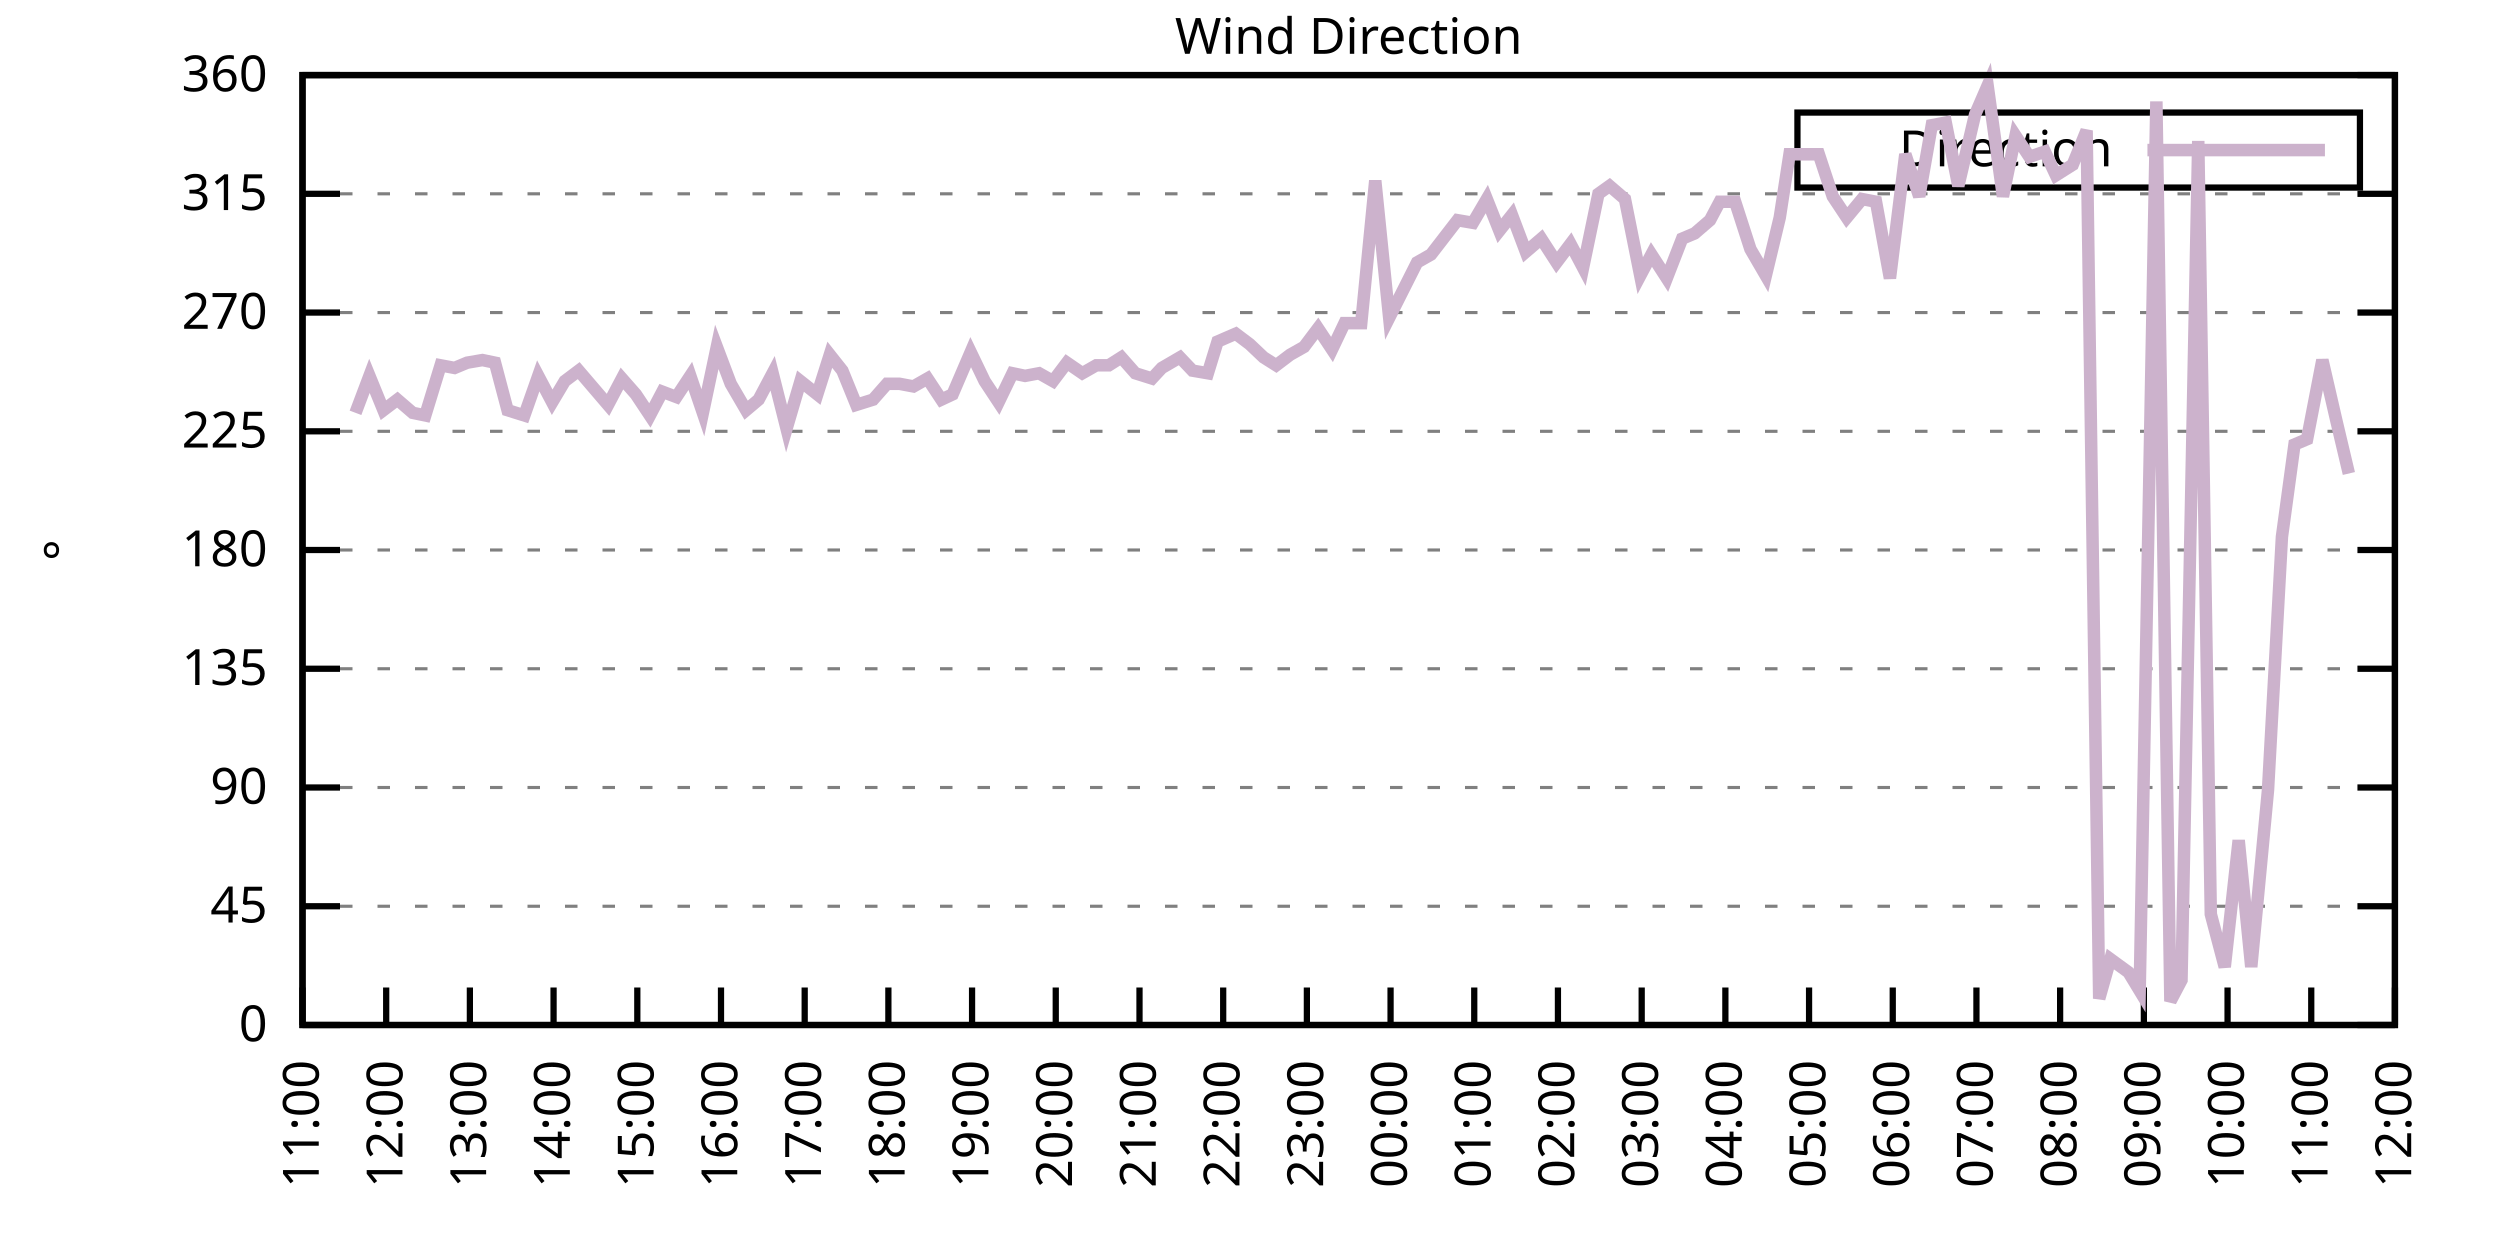
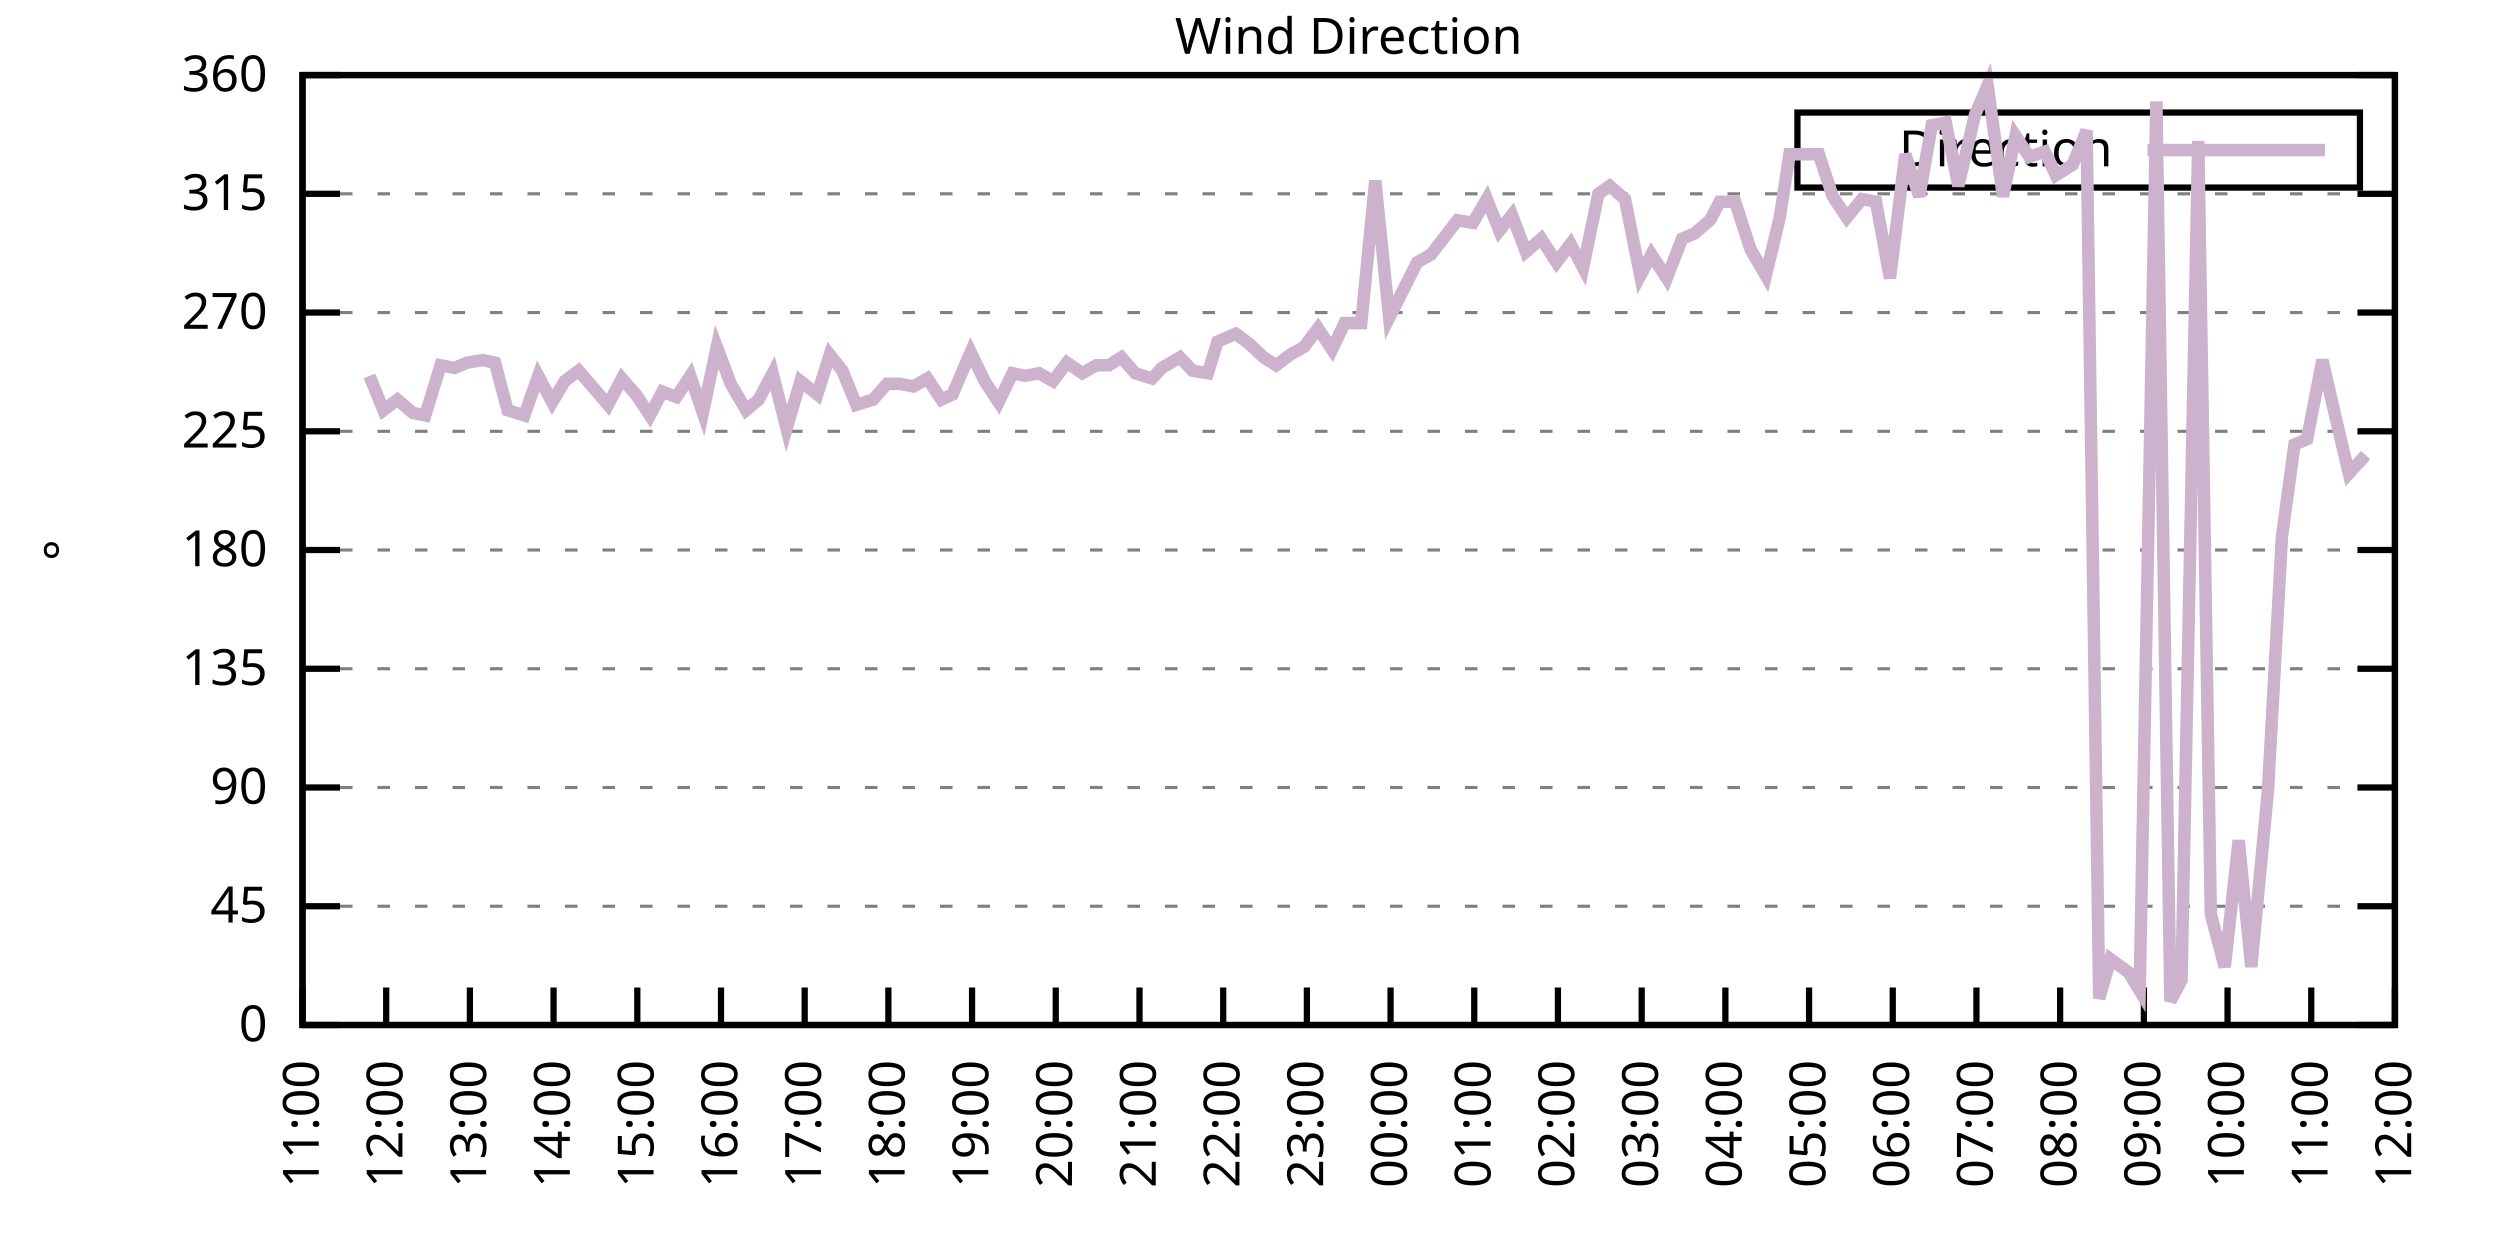
<svg xmlns="http://www.w3.org/2000/svg" xmlns:xlink="http://www.w3.org/1999/xlink" width="400" height="200" viewBox="0 0 400 200">
  <g id="gnuplot_canvas">
    <rect x="0" y="0" width="400" height="200" fill="none" />
    <defs>
      <circle id="gpDot" r="0.5" stroke-width="0.5" stroke="currentColor" />
      <path id="gpPt0" stroke-width="0.333" stroke="currentColor" d="M-1,0 h2 M0,-1 v2" />
      <path id="gpPt1" stroke-width="0.333" stroke="currentColor" d="M-1,-1 L1,1 M1,-1 L-1,1" />
      <path id="gpPt2" stroke-width="0.333" stroke="currentColor" d="M-1,0 L1,0 M0,-1 L0,1 M-1,-1 L1,1 M-1,1 L1,-1" />
      <rect id="gpPt3" stroke-width="0.333" stroke="currentColor" x="-1" y="-1" width="2" height="2" />
      <rect id="gpPt4" stroke-width="0.333" stroke="currentColor" fill="currentColor" x="-1" y="-1" width="2" height="2" />
      <circle id="gpPt5" stroke-width="0.333" stroke="currentColor" cx="0" cy="0" r="1" />
      <use xlink:href="#gpPt5" id="gpPt6" fill="currentColor" stroke="none" />
      <path id="gpPt7" stroke-width="0.333" stroke="currentColor" d="M0,-1.33 L-1.33,0.67 L1.33,0.67 z" />
      <use xlink:href="#gpPt7" id="gpPt8" fill="currentColor" stroke="none" />
      <use xlink:href="#gpPt7" id="gpPt9" stroke="currentColor" transform="rotate(180)" />
      <use xlink:href="#gpPt9" id="gpPt10" fill="currentColor" stroke="none" />
      <use xlink:href="#gpPt3" id="gpPt11" stroke="currentColor" transform="rotate(45)" />
      <use xlink:href="#gpPt11" id="gpPt12" fill="currentColor" stroke="none" />
      <path id="gpPt13" stroke-width="0.333" stroke="currentColor" d="M0,1.330 L1.265,0.411 L0.782,-1.067 L-0.782,-1.076 L-1.265,0.411 z" />
      <use xlink:href="#gpPt13" id="gpPt14" fill="currentColor" stroke="none" />
      <filter id="textbox" filterUnits="objectBoundingBox" x="0" y="0" height="1" width="1">
        <feFlood flood-color="white" flood-opacity="1" result="bgnd" />
        <feComposite in="SourceGraphic" in2="bgnd" operator="atop" />
      </filter>
      <filter id="greybox" filterUnits="objectBoundingBox" x="0" y="0" height="1" width="1">
        <feFlood flood-color="lightgrey" flood-opacity="1" result="grey" />
        <feComposite in="SourceGraphic" in2="grey" operator="atop" />
      </filter>
    </defs>
    <g fill="none" color="white" stroke="currentColor" stroke-width="1.00" stroke-linecap="butt" stroke-linejoin="miter">
</g>
    <g fill="none" color="black" stroke="currentColor" stroke-width="1.00" stroke-linecap="butt" stroke-linejoin="miter">
      <g stroke="none" shape-rendering="crispEdges">
        <polygon fill="rgb(255, 255, 255)" points="48.40,164.00 383.18,164.00 383.18,12.02 48.40,12.02 " />
      </g>
    </g>
    <g fill="none" color="black" stroke="currentColor" stroke-width="1.00" stroke-linecap="butt" stroke-linejoin="miter">
</g>
    <g fill="none" color="black" stroke="black" stroke-width="0.50" stroke-linecap="butt" stroke-linejoin="miter">
</g>
    <g fill="none" color="gray" stroke="currentColor" stroke-width="0.50" stroke-linecap="butt" stroke-linejoin="miter">
      <path stroke="gray" stroke-dasharray="2,4" class="gridline" d="M48.40,164.00 L383.19,164.00  " />
    </g>
    <g fill="none" color="gray" stroke="gray" stroke-width="1.00" stroke-linecap="butt" stroke-linejoin="miter">
</g>
    <g fill="none" color="black" stroke="currentColor" stroke-width="1.00" stroke-linecap="butt" stroke-linejoin="miter">
      <path stroke="black" d="M48.40,164.00 L54.40,164.00 M383.19,164.00 L377.19,164.00  " />
      <g transform="translate(42.80,166.60)" stroke="none" fill="black" font-family="Sans" font-size="8.00" text-anchor="end">
        <text>
          <tspan font-family="Sans"> 0</tspan>
        </text>
      </g>
    </g>
    <g fill="none" color="black" stroke="currentColor" stroke-width="1.00" stroke-linecap="butt" stroke-linejoin="miter">
</g>
    <g fill="none" color="black" stroke="black" stroke-width="0.50" stroke-linecap="butt" stroke-linejoin="miter">
</g>
    <g fill="none" color="gray" stroke="currentColor" stroke-width="0.50" stroke-linecap="butt" stroke-linejoin="miter">
      <path stroke="gray" stroke-dasharray="2,4" class="gridline" d="M48.40,145.00 L383.19,145.00  " />
    </g>
    <g fill="none" color="gray" stroke="gray" stroke-width="1.00" stroke-linecap="butt" stroke-linejoin="miter">
</g>
    <g fill="none" color="black" stroke="currentColor" stroke-width="1.00" stroke-linecap="butt" stroke-linejoin="miter">
      <path stroke="black" d="M48.40,145.00 L54.40,145.00 M383.19,145.00 L377.19,145.00  " />
      <g transform="translate(42.80,147.60)" stroke="none" fill="black" font-family="Sans" font-size="8.00" text-anchor="end">
        <text>
          <tspan font-family="Sans"> 45</tspan>
        </text>
      </g>
    </g>
    <g fill="none" color="black" stroke="currentColor" stroke-width="1.00" stroke-linecap="butt" stroke-linejoin="miter">
</g>
    <g fill="none" color="black" stroke="black" stroke-width="0.50" stroke-linecap="butt" stroke-linejoin="miter">
</g>
    <g fill="none" color="gray" stroke="currentColor" stroke-width="0.50" stroke-linecap="butt" stroke-linejoin="miter">
      <path stroke="gray" stroke-dasharray="2,4" class="gridline" d="M48.40,126.00 L383.19,126.00  " />
    </g>
    <g fill="none" color="gray" stroke="gray" stroke-width="1.00" stroke-linecap="butt" stroke-linejoin="miter">
</g>
    <g fill="none" color="black" stroke="currentColor" stroke-width="1.00" stroke-linecap="butt" stroke-linejoin="miter">
      <path stroke="black" d="M48.40,126.00 L54.40,126.00 M383.19,126.00 L377.19,126.00  " />
      <g transform="translate(42.80,128.60)" stroke="none" fill="black" font-family="Sans" font-size="8.00" text-anchor="end">
        <text>
          <tspan font-family="Sans"> 90</tspan>
        </text>
      </g>
    </g>
    <g fill="none" color="black" stroke="currentColor" stroke-width="1.00" stroke-linecap="butt" stroke-linejoin="miter">
</g>
    <g fill="none" color="black" stroke="black" stroke-width="0.50" stroke-linecap="butt" stroke-linejoin="miter">
</g>
    <g fill="none" color="gray" stroke="currentColor" stroke-width="0.50" stroke-linecap="butt" stroke-linejoin="miter">
      <path stroke="gray" stroke-dasharray="2,4" class="gridline" d="M48.40,107.00 L383.19,107.00  " />
    </g>
    <g fill="none" color="gray" stroke="gray" stroke-width="1.00" stroke-linecap="butt" stroke-linejoin="miter">
</g>
    <g fill="none" color="black" stroke="currentColor" stroke-width="1.00" stroke-linecap="butt" stroke-linejoin="miter">
      <path stroke="black" d="M48.40,107.00 L54.40,107.00 M383.19,107.00 L377.19,107.00  " />
      <g transform="translate(42.80,109.60)" stroke="none" fill="black" font-family="Sans" font-size="8.00" text-anchor="end">
        <text>
          <tspan font-family="Sans"> 135</tspan>
        </text>
      </g>
    </g>
    <g fill="none" color="black" stroke="currentColor" stroke-width="1.00" stroke-linecap="butt" stroke-linejoin="miter">
</g>
    <g fill="none" color="black" stroke="black" stroke-width="0.50" stroke-linecap="butt" stroke-linejoin="miter">
</g>
    <g fill="none" color="gray" stroke="currentColor" stroke-width="0.50" stroke-linecap="butt" stroke-linejoin="miter">
      <path stroke="gray" stroke-dasharray="2,4" class="gridline" d="M48.40,88.00 L383.19,88.00  " />
    </g>
    <g fill="none" color="gray" stroke="gray" stroke-width="1.00" stroke-linecap="butt" stroke-linejoin="miter">
</g>
    <g fill="none" color="black" stroke="currentColor" stroke-width="1.00" stroke-linecap="butt" stroke-linejoin="miter">
      <path stroke="black" d="M48.40,88.00 L54.40,88.00 M383.19,88.00 L377.19,88.00  " />
      <g transform="translate(42.80,90.60)" stroke="none" fill="black" font-family="Sans" font-size="8.00" text-anchor="end">
        <text>
          <tspan font-family="Sans"> 180</tspan>
        </text>
      </g>
    </g>
    <g fill="none" color="black" stroke="currentColor" stroke-width="1.00" stroke-linecap="butt" stroke-linejoin="miter">
</g>
    <g fill="none" color="black" stroke="black" stroke-width="0.50" stroke-linecap="butt" stroke-linejoin="miter">
</g>
    <g fill="none" color="gray" stroke="currentColor" stroke-width="0.50" stroke-linecap="butt" stroke-linejoin="miter">
      <path stroke="gray" stroke-dasharray="2,4" class="gridline" d="M48.40,69.01 L383.19,69.01  " />
    </g>
    <g fill="none" color="gray" stroke="gray" stroke-width="1.00" stroke-linecap="butt" stroke-linejoin="miter">
</g>
    <g fill="none" color="black" stroke="currentColor" stroke-width="1.00" stroke-linecap="butt" stroke-linejoin="miter">
      <path stroke="black" d="M48.40,69.01 L54.40,69.01 M383.19,69.01 L377.19,69.01  " />
      <g transform="translate(42.80,71.61)" stroke="none" fill="black" font-family="Sans" font-size="8.00" text-anchor="end">
        <text>
          <tspan font-family="Sans"> 225</tspan>
        </text>
      </g>
    </g>
    <g fill="none" color="black" stroke="currentColor" stroke-width="1.00" stroke-linecap="butt" stroke-linejoin="miter">
</g>
    <g fill="none" color="black" stroke="black" stroke-width="0.50" stroke-linecap="butt" stroke-linejoin="miter">
</g>
    <g fill="none" color="gray" stroke="currentColor" stroke-width="0.50" stroke-linecap="butt" stroke-linejoin="miter">
      <path stroke="gray" stroke-dasharray="2,4" class="gridline" d="M48.40,50.01 L383.19,50.01  " />
    </g>
    <g fill="none" color="gray" stroke="gray" stroke-width="1.00" stroke-linecap="butt" stroke-linejoin="miter">
</g>
    <g fill="none" color="black" stroke="currentColor" stroke-width="1.00" stroke-linecap="butt" stroke-linejoin="miter">
      <path stroke="black" d="M48.40,50.01 L54.40,50.01 M383.19,50.01 L377.19,50.01  " />
      <g transform="translate(42.80,52.61)" stroke="none" fill="black" font-family="Sans" font-size="8.00" text-anchor="end">
        <text>
          <tspan font-family="Sans"> 270</tspan>
        </text>
      </g>
    </g>
    <g fill="none" color="black" stroke="currentColor" stroke-width="1.00" stroke-linecap="butt" stroke-linejoin="miter">
</g>
    <g fill="none" color="black" stroke="black" stroke-width="0.50" stroke-linecap="butt" stroke-linejoin="miter">
</g>
    <g fill="none" color="gray" stroke="currentColor" stroke-width="0.50" stroke-linecap="butt" stroke-linejoin="miter">
      <path stroke="gray" stroke-dasharray="2,4" class="gridline" d="M48.40,31.01 L383.19,31.01  " />
    </g>
    <g fill="none" color="gray" stroke="gray" stroke-width="1.00" stroke-linecap="butt" stroke-linejoin="miter">
</g>
    <g fill="none" color="black" stroke="currentColor" stroke-width="1.00" stroke-linecap="butt" stroke-linejoin="miter">
      <path stroke="black" d="M48.40,31.01 L54.40,31.01 M383.19,31.01 L377.19,31.01  " />
      <g transform="translate(42.80,33.61)" stroke="none" fill="black" font-family="Sans" font-size="8.00" text-anchor="end">
        <text>
          <tspan font-family="Sans"> 315</tspan>
        </text>
      </g>
    </g>
    <g fill="none" color="black" stroke="currentColor" stroke-width="1.00" stroke-linecap="butt" stroke-linejoin="miter">
</g>
    <g fill="none" color="black" stroke="black" stroke-width="0.50" stroke-linecap="butt" stroke-linejoin="miter">
</g>
    <g fill="none" color="gray" stroke="currentColor" stroke-width="0.50" stroke-linecap="butt" stroke-linejoin="miter">
      <path stroke="gray" stroke-dasharray="2,4" class="gridline" d="M48.40,12.01 L383.19,12.01  " />
    </g>
    <g fill="none" color="gray" stroke="gray" stroke-width="1.00" stroke-linecap="butt" stroke-linejoin="miter">
</g>
    <g fill="none" color="black" stroke="currentColor" stroke-width="1.00" stroke-linecap="butt" stroke-linejoin="miter">
      <path stroke="black" d="M48.40,12.01 L54.40,12.01 M383.19,12.01 L377.19,12.01  " />
      <g transform="translate(42.80,14.61)" stroke="none" fill="black" font-family="Sans" font-size="8.00" text-anchor="end">
        <text>
          <tspan font-family="Sans"> 360</tspan>
        </text>
      </g>
    </g>
    <g fill="none" color="black" stroke="currentColor" stroke-width="1.00" stroke-linecap="butt" stroke-linejoin="miter">
      <path stroke="black" d="M48.40,164.00 L48.40,158.00  " />
      <g transform="translate(51.00,169.60) rotate(270.00)" stroke="none" fill="black" font-family="Sans" font-size="8.00" text-anchor="end">
        <text>
          <tspan font-family="Sans">11:00</tspan>
        </text>
      </g>
    </g>
    <g fill="none" color="black" stroke="currentColor" stroke-width="1.00" stroke-linecap="butt" stroke-linejoin="miter">
      <path stroke="black" d="M61.79,164.00 L61.79,158.00  " />
      <g transform="translate(64.39,169.60) rotate(270.00)" stroke="none" fill="black" font-family="Sans" font-size="8.00" text-anchor="end">
        <text>
          <tspan font-family="Sans">12:00</tspan>
        </text>
      </g>
    </g>
    <g fill="none" color="black" stroke="currentColor" stroke-width="1.00" stroke-linecap="butt" stroke-linejoin="miter">
      <path stroke="black" d="M75.18,164.00 L75.18,158.00  " />
      <g transform="translate(77.78,169.60) rotate(270.00)" stroke="none" fill="black" font-family="Sans" font-size="8.00" text-anchor="end">
        <text>
          <tspan font-family="Sans">13:00</tspan>
        </text>
      </g>
    </g>
    <g fill="none" color="black" stroke="currentColor" stroke-width="1.00" stroke-linecap="butt" stroke-linejoin="miter">
      <path stroke="black" d="M88.57,164.00 L88.57,158.00  " />
      <g transform="translate(91.17,169.60) rotate(270.00)" stroke="none" fill="black" font-family="Sans" font-size="8.00" text-anchor="end">
        <text>
          <tspan font-family="Sans">14:00</tspan>
        </text>
      </g>
    </g>
    <g fill="none" color="black" stroke="currentColor" stroke-width="1.00" stroke-linecap="butt" stroke-linejoin="miter">
      <path stroke="black" d="M101.97,164.00 L101.97,158.00  " />
      <g transform="translate(104.57,169.60) rotate(270.00)" stroke="none" fill="black" font-family="Sans" font-size="8.00" text-anchor="end">
        <text>
          <tspan font-family="Sans">15:00</tspan>
        </text>
      </g>
    </g>
    <g fill="none" color="black" stroke="currentColor" stroke-width="1.00" stroke-linecap="butt" stroke-linejoin="miter">
      <path stroke="black" d="M115.36,164.00 L115.36,158.00  " />
      <g transform="translate(117.96,169.60) rotate(270.00)" stroke="none" fill="black" font-family="Sans" font-size="8.00" text-anchor="end">
        <text>
          <tspan font-family="Sans">16:00</tspan>
        </text>
      </g>
    </g>
    <g fill="none" color="black" stroke="currentColor" stroke-width="1.00" stroke-linecap="butt" stroke-linejoin="miter">
      <path stroke="black" d="M128.75,164.00 L128.75,158.00  " />
      <g transform="translate(131.35,169.60) rotate(270.00)" stroke="none" fill="black" font-family="Sans" font-size="8.00" text-anchor="end">
        <text>
          <tspan font-family="Sans">17:00</tspan>
        </text>
      </g>
    </g>
    <g fill="none" color="black" stroke="currentColor" stroke-width="1.00" stroke-linecap="butt" stroke-linejoin="miter">
      <path stroke="black" d="M142.14,164.00 L142.14,158.00  " />
      <g transform="translate(144.74,169.60) rotate(270.00)" stroke="none" fill="black" font-family="Sans" font-size="8.00" text-anchor="end">
        <text>
          <tspan font-family="Sans">18:00</tspan>
        </text>
      </g>
    </g>
    <g fill="none" color="black" stroke="currentColor" stroke-width="1.00" stroke-linecap="butt" stroke-linejoin="miter">
      <path stroke="black" d="M155.53,164.00 L155.53,158.00  " />
      <g transform="translate(158.13,169.60) rotate(270.00)" stroke="none" fill="black" font-family="Sans" font-size="8.00" text-anchor="end">
        <text>
          <tspan font-family="Sans">19:00</tspan>
        </text>
      </g>
    </g>
    <g fill="none" color="black" stroke="currentColor" stroke-width="1.00" stroke-linecap="butt" stroke-linejoin="miter">
      <path stroke="black" d="M168.92,164.00 L168.92,158.00  " />
      <g transform="translate(171.52,169.60) rotate(270.00)" stroke="none" fill="black" font-family="Sans" font-size="8.00" text-anchor="end">
        <text>
          <tspan font-family="Sans">20:00</tspan>
        </text>
      </g>
    </g>
    <g fill="none" color="black" stroke="currentColor" stroke-width="1.00" stroke-linecap="butt" stroke-linejoin="miter">
      <path stroke="black" d="M182.32,164.00 L182.32,158.00  " />
      <g transform="translate(184.92,169.60) rotate(270.00)" stroke="none" fill="black" font-family="Sans" font-size="8.00" text-anchor="end">
        <text>
          <tspan font-family="Sans">21:00</tspan>
        </text>
      </g>
    </g>
    <g fill="none" color="black" stroke="currentColor" stroke-width="1.00" stroke-linecap="butt" stroke-linejoin="miter">
      <path stroke="black" d="M195.71,164.00 L195.71,158.00  " />
      <g transform="translate(198.31,169.60) rotate(270.00)" stroke="none" fill="black" font-family="Sans" font-size="8.00" text-anchor="end">
        <text>
          <tspan font-family="Sans">22:00</tspan>
        </text>
      </g>
    </g>
    <g fill="none" color="black" stroke="currentColor" stroke-width="1.00" stroke-linecap="butt" stroke-linejoin="miter">
      <path stroke="black" d="M209.10,164.00 L209.10,158.00  " />
      <g transform="translate(211.70,169.60) rotate(270.00)" stroke="none" fill="black" font-family="Sans" font-size="8.00" text-anchor="end">
        <text>
          <tspan font-family="Sans">23:00</tspan>
        </text>
      </g>
    </g>
    <g fill="none" color="black" stroke="currentColor" stroke-width="1.00" stroke-linecap="butt" stroke-linejoin="miter">
      <path stroke="black" d="M222.49,164.00 L222.49,158.00  " />
      <g transform="translate(225.09,169.60) rotate(270.00)" stroke="none" fill="black" font-family="Sans" font-size="8.00" text-anchor="end">
        <text>
          <tspan font-family="Sans">00:00</tspan>
        </text>
      </g>
    </g>
    <g fill="none" color="black" stroke="currentColor" stroke-width="1.00" stroke-linecap="butt" stroke-linejoin="miter">
      <path stroke="black" d="M235.88,164.00 L235.88,158.00  " />
      <g transform="translate(238.48,169.60) rotate(270.00)" stroke="none" fill="black" font-family="Sans" font-size="8.00" text-anchor="end">
        <text>
          <tspan font-family="Sans">01:00</tspan>
        </text>
      </g>
    </g>
    <g fill="none" color="black" stroke="currentColor" stroke-width="1.00" stroke-linecap="butt" stroke-linejoin="miter">
      <path stroke="black" d="M249.27,164.00 L249.27,158.00  " />
      <g transform="translate(251.87,169.60) rotate(270.00)" stroke="none" fill="black" font-family="Sans" font-size="8.00" text-anchor="end">
        <text>
          <tspan font-family="Sans">02:00</tspan>
        </text>
      </g>
    </g>
    <g fill="none" color="black" stroke="currentColor" stroke-width="1.00" stroke-linecap="butt" stroke-linejoin="miter">
      <path stroke="black" d="M262.67,164.00 L262.67,158.00  " />
      <g transform="translate(265.27,169.60) rotate(270.00)" stroke="none" fill="black" font-family="Sans" font-size="8.00" text-anchor="end">
        <text>
          <tspan font-family="Sans">03:00</tspan>
        </text>
      </g>
    </g>
    <g fill="none" color="black" stroke="currentColor" stroke-width="1.00" stroke-linecap="butt" stroke-linejoin="miter">
      <path stroke="black" d="M276.06,164.00 L276.06,158.00  " />
      <g transform="translate(278.66,169.60) rotate(270.00)" stroke="none" fill="black" font-family="Sans" font-size="8.00" text-anchor="end">
        <text>
          <tspan font-family="Sans">04:00</tspan>
        </text>
      </g>
    </g>
    <g fill="none" color="black" stroke="currentColor" stroke-width="1.00" stroke-linecap="butt" stroke-linejoin="miter">
      <path stroke="black" d="M289.45,164.00 L289.45,158.00  " />
      <g transform="translate(292.05,169.60) rotate(270.00)" stroke="none" fill="black" font-family="Sans" font-size="8.00" text-anchor="end">
        <text>
          <tspan font-family="Sans">05:00</tspan>
        </text>
      </g>
    </g>
    <g fill="none" color="black" stroke="currentColor" stroke-width="1.00" stroke-linecap="butt" stroke-linejoin="miter">
      <path stroke="black" d="M302.84,164.00 L302.84,158.00  " />
      <g transform="translate(305.44,169.60) rotate(270.00)" stroke="none" fill="black" font-family="Sans" font-size="8.00" text-anchor="end">
        <text>
          <tspan font-family="Sans">06:00</tspan>
        </text>
      </g>
    </g>
    <g fill="none" color="black" stroke="currentColor" stroke-width="1.00" stroke-linecap="butt" stroke-linejoin="miter">
      <path stroke="black" d="M316.23,164.00 L316.23,158.00  " />
      <g transform="translate(318.83,169.60) rotate(270.00)" stroke="none" fill="black" font-family="Sans" font-size="8.00" text-anchor="end">
        <text>
          <tspan font-family="Sans">07:00</tspan>
        </text>
      </g>
    </g>
    <g fill="none" color="black" stroke="currentColor" stroke-width="1.00" stroke-linecap="butt" stroke-linejoin="miter">
      <path stroke="black" d="M329.62,164.00 L329.62,158.00  " />
      <g transform="translate(332.22,169.60) rotate(270.00)" stroke="none" fill="black" font-family="Sans" font-size="8.00" text-anchor="end">
        <text>
          <tspan font-family="Sans">08:00</tspan>
        </text>
      </g>
    </g>
    <g fill="none" color="black" stroke="currentColor" stroke-width="1.00" stroke-linecap="butt" stroke-linejoin="miter">
      <path stroke="black" d="M343.02,164.00 L343.02,158.00  " />
      <g transform="translate(345.62,169.60) rotate(270.00)" stroke="none" fill="black" font-family="Sans" font-size="8.00" text-anchor="end">
        <text>
          <tspan font-family="Sans">09:00</tspan>
        </text>
      </g>
    </g>
    <g fill="none" color="black" stroke="currentColor" stroke-width="1.00" stroke-linecap="butt" stroke-linejoin="miter">
      <path stroke="black" d="M356.41,164.00 L356.41,158.00  " />
      <g transform="translate(359.01,169.60) rotate(270.00)" stroke="none" fill="black" font-family="Sans" font-size="8.00" text-anchor="end">
        <text>
          <tspan font-family="Sans">10:00</tspan>
        </text>
      </g>
    </g>
    <g fill="none" color="black" stroke="currentColor" stroke-width="1.00" stroke-linecap="butt" stroke-linejoin="miter">
      <path stroke="black" d="M369.80,164.00 L369.80,158.00  " />
      <g transform="translate(372.40,169.60) rotate(270.00)" stroke="none" fill="black" font-family="Sans" font-size="8.00" text-anchor="end">
        <text>
          <tspan font-family="Sans">11:00</tspan>
        </text>
      </g>
    </g>
    <g fill="none" color="black" stroke="currentColor" stroke-width="1.00" stroke-linecap="butt" stroke-linejoin="miter">
      <path stroke="black" d="M383.19,164.00 L383.19,158.00  " />
      <g transform="translate(385.79,169.60) rotate(270.00)" stroke="none" fill="black" font-family="Sans" font-size="8.00" text-anchor="end">
        <text>
          <tspan font-family="Sans">12:00</tspan>
        </text>
      </g>
    </g>
    <g fill="none" color="black" stroke="currentColor" stroke-width="1.00" stroke-linecap="butt" stroke-linejoin="miter">
</g>
    <g fill="none" color="black" stroke="currentColor" stroke-width="1.00" stroke-linecap="butt" stroke-linejoin="miter">
      <path stroke="black" d="M48.40,12.01 L48.40,164.00 L383.19,164.00 L383.19,12.01 L48.40,12.01 Z  " />
    </g>
    <g fill="none" color="black" stroke="currentColor" stroke-width="1.00" stroke-linecap="butt" stroke-linejoin="miter">
</g>
    <g fill="none" color="black" stroke="currentColor" stroke-width="1.00" stroke-linecap="butt" stroke-linejoin="miter">
      <path stroke="black" d="M287.59,30.01 L287.59,18.01 L377.59,18.01 L377.59,30.01 L287.59,30.01 Z  " />
    </g>
    <g id="Wind_direction_plot_1">
      <g fill="none" color="white" stroke="black" stroke-width="2.00" stroke-linecap="butt" stroke-linejoin="miter">
</g>
      <g fill="none" color="black" stroke="currentColor" stroke-width="2.00" stroke-linecap="butt" stroke-linejoin="miter">
        <g transform="translate(337.99,26.61)" stroke="none" fill="black" font-family="Sans" font-size="8.00" text-anchor="end">
          <text>
            <tspan font-family="Sans">Direction</tspan>
          </text>
        </g>
      </g>
      <g fill="none" color="black" stroke="currentColor" stroke-width="2.00" stroke-linecap="butt" stroke-linejoin="miter">
-         <path stroke="rgb(204, 178, 204)" d="M343.59,24.01 L371.99,24.01 M56.88,66.05 L59.11,60.14 L61.35,65.63 L63.58,63.94 L66.03,66.05 L68.04,66.47   L70.50,58.45 L72.73,58.87 L74.74,58.03 L77.19,57.61 L79.20,58.03 L81.21,65.63 L83.89,66.47 L86.12,60.14   L88.35,64.36 L90.36,60.98 L92.59,59.30 L97.28,64.78 L99.51,60.56 L101.74,63.10 L103.98,66.47 L105.98,62.67   L108.22,63.52 L110.45,60.14 L112.46,66.05 L114.69,55.50 L116.92,61.41 L119.38,65.63 L121.38,63.94 L123.62,59.72   L125.85,68.58 L128.08,60.98 L130.76,63.10 L132.77,56.76 L134.78,59.30 L137.01,64.78 L139.69,63.94 L141.92,61.41   L143.93,61.41 L146.16,61.83 L148.39,60.56 L150.62,63.94 L152.41,63.10 L155.31,56.34 L157.54,60.98 L159.77,64.36   L162.01,59.72 L164.01,60.14 L166.25,59.72 L168.48,60.98 L170.71,58.03 L173.17,59.72 L175.40,58.45 L177.41,58.45   L179.41,57.18 L181.65,59.72 L184.32,60.56 L185.89,58.87 L188.79,57.18 L190.80,59.30 L193.25,59.72 L194.81,54.65   L197.72,53.39 L199.95,55.07 L202.18,57.18 L204.19,58.45 L206.42,56.76 L208.65,55.50 L210.88,52.54 L213.12,55.92   L215.13,51.70 L217.80,51.70 L220.04,28.90 L222.27,50.85 L226.73,41.99 L228.96,40.72 L233.20,35.23 L235.66,35.65   L237.89,31.85 L239.90,36.92 L241.91,34.39 L244.14,40.30 L246.60,38.19 L249.05,41.99 L251.28,39.03 L253.29,42.83   L255.75,31.01 L257.53,29.74 L259.99,31.85 L262.44,44.10 L264.23,40.72 L266.68,44.52 L269.14,38.19 L271.15,37.34   L273.60,35.23 L275.16,32.28 L277.62,32.28 L280.07,39.87 L282.53,44.10 L284.76,34.81 L286.32,24.68 L289.00,24.68   L291.01,24.68 L293.24,31.43 L295.48,34.81 L297.93,31.85 L300.16,32.28 L302.39,44.52 L304.85,24.68 L307.08,31.43   L309.09,20.03 L311.32,19.61 L313.33,29.74 L316.01,18.34 L318.02,13.70 L320.47,31.43 L322.48,21.72 L324.71,25.10   L327.17,24.25 L328.95,28.05 L331.63,26.36 L333.86,20.88 L335.87,159.78 L337.66,153.45 L340.56,155.56 L342.35,158.51   L345.02,16.23 L347.26,160.20 L349.04,156.82 L351.72,22.56 L353.73,146.27 L355.96,154.71 L358.19,134.45 L360.20,154.71   L362.88,126.42 L365.11,85.89 L367.12,71.12 L369.13,70.27 L371.58,57.61 L373.82,67.32 L375.82,75.76  " />
+         <path stroke="rgb(204, 178, 204)" d="M343.59,24.01 L371.99,24.01 M59.11,60.14 L61.35,65.63 L63.58,63.94 L66.03,66.05 L68.04,66.47 L70.50,58.45   L72.73,58.87 L74.74,58.03 L77.19,57.61 L79.20,58.03 L81.21,65.63 L83.89,66.47 L86.12,60.14 L88.35,64.36   L90.36,60.98 L92.59,59.30 L97.28,64.78 L99.51,60.56 L101.74,63.10 L103.98,66.47 L105.98,62.67 L108.22,63.52   L110.45,60.14 L112.46,66.05 L114.69,55.50 L116.92,61.41 L119.38,65.63 L121.38,63.94 L123.62,59.72 L125.85,68.58   L128.08,60.98 L130.76,63.10 L132.77,56.76 L134.78,59.30 L137.01,64.78 L139.69,63.94 L141.92,61.41 L143.93,61.41   L146.16,61.83 L148.39,60.56 L150.62,63.94 L152.41,63.10 L155.31,56.34 L157.54,60.98 L159.77,64.36 L162.01,59.72   L164.01,60.14 L166.25,59.72 L168.48,60.98 L170.71,58.03 L173.17,59.72 L175.40,58.45 L177.41,58.45 L179.41,57.18   L181.65,59.72 L184.32,60.56 L185.89,58.87 L188.79,57.18 L190.80,59.30 L193.25,59.72 L194.81,54.65 L197.72,53.39   L199.95,55.07 L202.18,57.18 L204.19,58.45 L206.42,56.76 L208.65,55.50 L210.88,52.54 L213.12,55.92 L215.13,51.70   L217.80,51.70 L220.04,28.90 L222.27,50.85 L226.73,41.99 L228.96,40.72 L233.20,35.23 L235.66,35.65 L237.89,31.85   L239.90,36.92 L241.91,34.39 L244.14,40.30 L246.60,38.19 L249.05,41.99 L251.28,39.03 L253.29,42.83 L255.75,31.01   L257.53,29.74 L259.99,31.85 L262.44,44.10 L264.23,40.72 L266.68,44.52 L269.14,38.19 L271.15,37.34 L273.60,35.23   L275.16,32.28 L277.62,32.28 L280.07,39.87 L282.53,44.10 L284.76,34.81 L286.32,24.68 L289.00,24.68 L291.01,24.68   L293.24,31.43 L295.48,34.81 L297.93,31.85 L300.16,32.28 L302.39,44.52 L304.85,24.68 L307.08,31.43 L309.09,20.03   L311.32,19.61 L313.33,29.74 L316.01,18.34 L318.02,13.70 L320.47,31.43 L322.48,21.72 L324.71,25.10 L327.17,24.25   L328.95,28.05 L331.63,26.36 L333.86,20.88 L335.87,159.78 L337.66,153.45 L340.56,155.56 L342.35,158.51 L345.02,16.23   L347.26,160.20 L349.04,156.82 L351.72,22.56 L353.73,146.27 L355.96,154.71 L358.19,134.45 L360.20,154.71 L362.88,126.42   L365.11,85.89 L367.12,71.12 L369.13,70.27 L371.58,57.61 L373.82,67.32 L375.82,75.76 L378.50,72.81  " />
      </g>
    </g>
    <g fill="none" color="black" stroke="currentColor" stroke-width="2.00" stroke-linecap="butt" stroke-linejoin="miter">
</g>
    <g fill="none" color="black" stroke="black" stroke-width="1.00" stroke-linecap="butt" stroke-linejoin="miter">
</g>
    <g fill="none" color="black" stroke="currentColor" stroke-width="1.00" stroke-linecap="butt" stroke-linejoin="miter">
      <path stroke="black" d="M48.40,12.01 L48.40,164.00 L383.19,164.00 L383.19,12.01 L48.40,12.01 Z  " />
      <g transform="translate(12.80,88.01) rotate(270.00)" stroke="none" fill="black" font-family="Sans" font-size="8.00" text-anchor="middle">
        <text>
          <tspan font-family="Sans">°</tspan>
        </text>
      </g>
    </g>
    <g fill="none" color="black" stroke="currentColor" stroke-width="1.00" stroke-linecap="butt" stroke-linejoin="miter">
</g>
    <g fill="none" color="black" stroke="currentColor" stroke-width="1.00" stroke-linecap="butt" stroke-linejoin="miter">
      <g transform="translate(215.79,8.61)" stroke="none" fill="black" font-family="Sans" font-size="8.00" text-anchor="middle">
        <text>
          <tspan font-family="Sans">Wind Direction</tspan>
        </text>
      </g>
    </g>
    <g fill="none" color="black" stroke="currentColor" stroke-width="1.00" stroke-linecap="butt" stroke-linejoin="miter">
</g>
  </g>
</svg>
